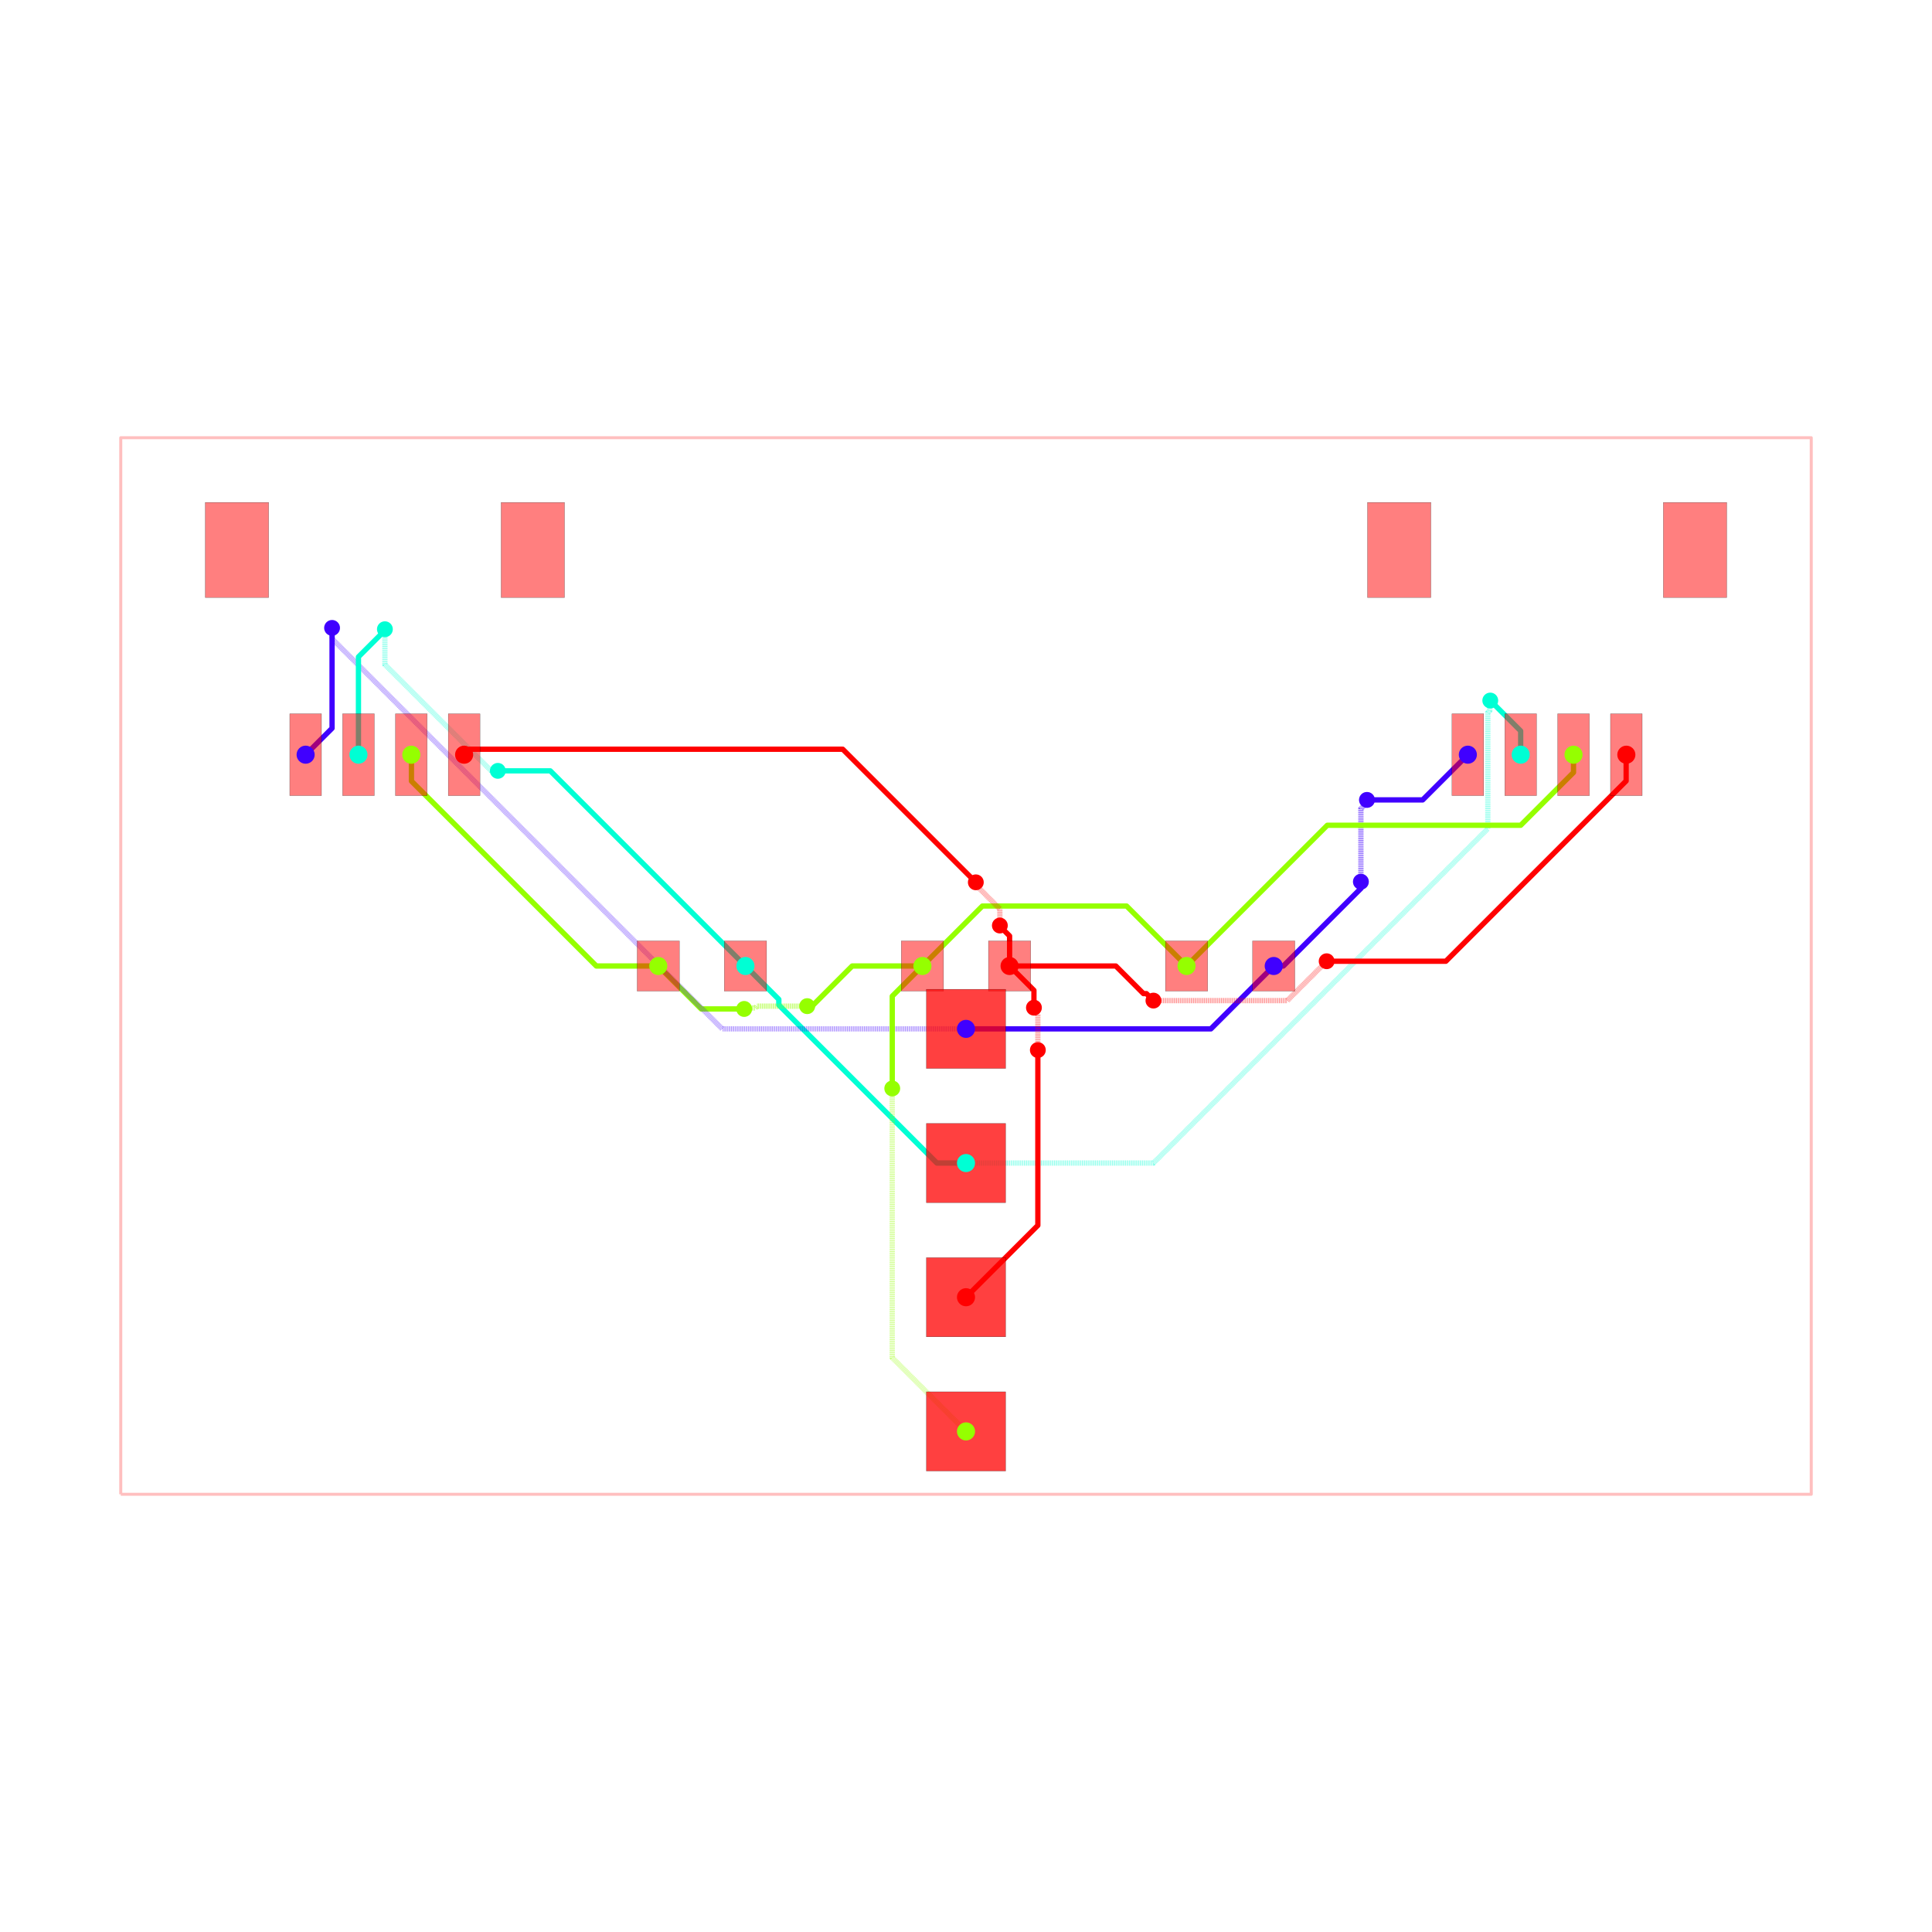
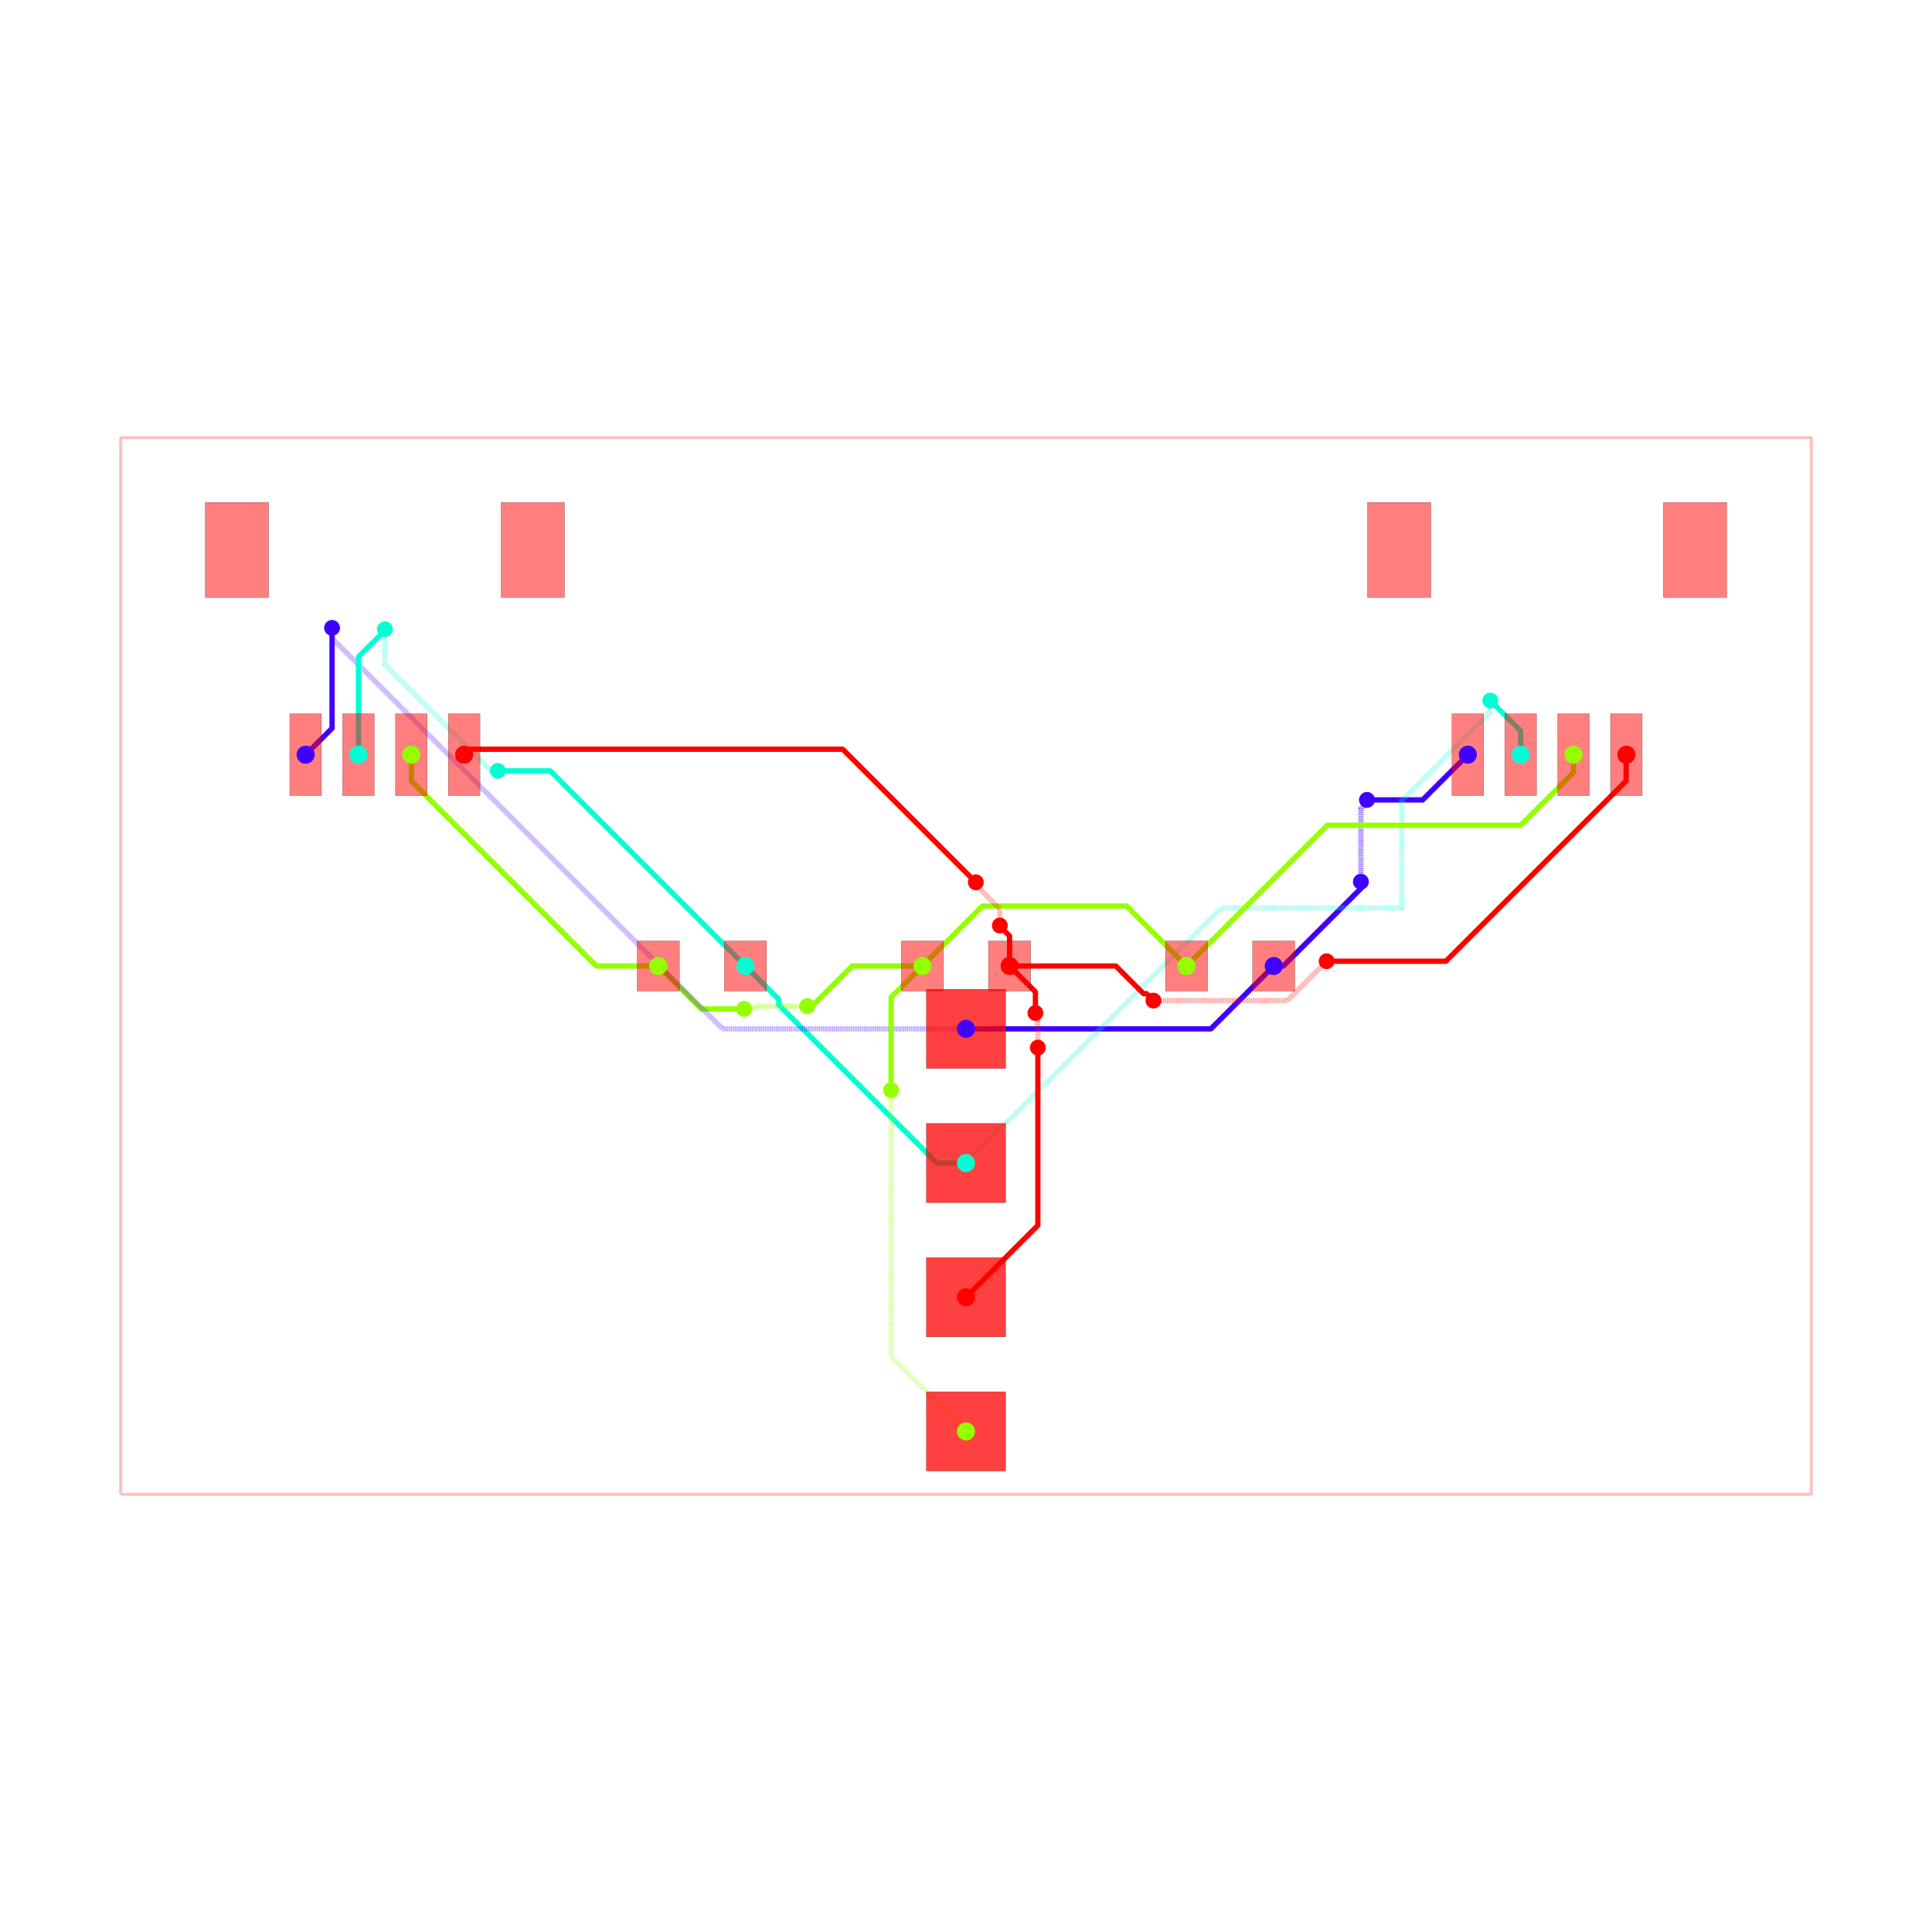
<svg xmlns="http://www.w3.org/2000/svg" width="640" height="640" viewBox="0 0 640 640">
  <rect width="100%" height="100%" fill="white" />
  <g>
    <polyline data-points="-16,-10 16,-10 16,10 -16,10 -16,-10" data-type="line" data-label="" points="40,495 600,495 600,145 40,145 40,495" fill="none" stroke="rgba(255,0,0,0.25)" stroke-linejoin="round" stroke-width="1px" />
  </g>
  <g>
    <polyline data-points="5.825,0 6.0069552601176985,0 7.4766692664983445,1.469714006380646 7.4766692664983445,1.593330733501655 7.475,1.595" data-type="line" data-label="source_net_3" points="421.938,320 425.122,320 450.842,294.28 450.842,292.117 450.812,292.087" fill="none" stroke="rgba(64,0,255,0.25)" stroke-linejoin="round" stroke-width="1.75" />
  </g>
  <g>
    <polyline data-points="7.475,1.595 7.475,2.976038519849981 7.558138747543512,3.059177267393493 7.558138747543512,3.1121387475435123 7.59,3.144" data-type="line" data-label="source_net_3" points="450.812,292.087 450.812,267.919 452.267,266.464 452.267,265.538 452.825,264.98" fill="none" stroke="rgba(64,0,255,0.25)" stroke-linejoin="round" stroke-width="1.75" stroke-dasharray="0.2 0.2" />
  </g>
  <g>
    <polyline data-points="7.59,3.144 8.644,3.144 9.5,4" data-type="line" data-label="source_net_3" points="452.825,264.98 471.27,264.98 486.25,250" fill="none" stroke="rgba(64,0,255,0.25)" stroke-linejoin="round" stroke-width="1.75" />
  </g>
  <g>
    <polyline data-points="2.3329521523757077e-16,-1.19 4.635,-1.19 5.825,0" data-type="line" data-label="source_net_3" points="320,340.825 401.113,340.825 421.938,320" fill="none" stroke="rgba(64,0,255,0.25)" stroke-linejoin="round" stroke-width="1.75" />
  </g>
  <g>
    <polyline data-points="7.776507174585693e-17,-3.73 -0.5508980305062403,-3.73 -3.54308817221251,-0.73780985829373 -3.54308817221251,-0.6319118277874898 -4.175,0" data-type="line" data-label="source_net_2" points="320,385.275 310.359,385.275 257.996,332.912 257.996,331.058 246.938,320" fill="none" stroke="rgba(0,255,213,0.25)" stroke-linejoin="round" stroke-width="1.75" />
  </g>
  <g>
    <polyline data-points="-0.825,0 -2.1539388288377914,0 -2.9599694144188957,-0.8060305855811042 -3.006,-0.76" data-type="line" data-label="source_net_1" points="305.562,320 282.306,320 268.201,334.106 267.395,333.3" fill="none" stroke="rgba(149,255,0,0.25)" stroke-linejoin="round" stroke-width="1.75" />
  </g>
  <g>
    <polyline data-points="-3.006,-0.76 -3.9555591559576024,-0.76 -3.990544188698359,-0.7949850327407568 -4.1809850327407565,-0.7949850327407568 -4.199,-0.813" data-type="line" data-label="source_net_1" points="267.395,333.3 250.778,333.3 250.165,333.912 246.833,333.912 246.517,334.228" fill="none" stroke="rgba(149,255,0,0.25)" stroke-linejoin="round" stroke-width="1.75" stroke-dasharray="0.2 0.2" />
  </g>
  <g>
    <polyline data-points="-4.199,-0.813 -5.0120000000000005,-0.813 -5.825,0" data-type="line" data-label="source_net_1" points="246.517,334.228 232.29,334.228 218.062,320" fill="none" stroke="rgba(149,255,0,0.25)" stroke-linejoin="round" stroke-width="1.75" />
  </g>
  <g>
    <polyline data-points="-5.825,0 -6.997371311589426,0 -10.497787727869767,3.5004164162803413 -10.497787727869767,3.996787727869767 -10.5,3.999" data-type="line" data-label="source_net_1" points="218.062,320 197.546,320 136.289,258.743 136.289,250.056 136.25,250.017" fill="none" stroke="rgba(149,255,0,0.25)" stroke-linejoin="round" stroke-width="1.75" />
  </g>
  <g>
    <polyline data-points="5.825,0 6.0069552601176985,0 7.4766692664983445,1.469714006380646 7.4766692664983445,1.593330733501655 7.475,1.595" data-type="line" data-label="source_net_3" points="421.938,320 425.122,320 450.842,294.28 450.842,292.117 450.812,292.087" fill="none" stroke="hsl(255, 100%, 50%)" stroke-linejoin="round" stroke-width="1.75" />
  </g>
  <g>
    <polyline data-points="7.475,1.595 7.475,2.976038519849981 7.558138747543512,3.059177267393493 7.558138747543512,3.1121387475435123 7.59,3.144" data-type="line" data-label="source_net_3" points="450.812,292.087 450.812,267.919 452.267,266.464 452.267,265.538 452.825,264.98" fill="none" stroke="rgba(64,0,255,0.5)" stroke-linejoin="round" stroke-width="1.75" stroke-dasharray="0.2 0.2" />
  </g>
  <g>
    <polyline data-points="7.59,3.144 8.644,3.144 9.5,4" data-type="line" data-label="source_net_3" points="452.825,264.98 471.27,264.98 486.25,250" fill="none" stroke="hsl(255, 100%, 50%)" stroke-linejoin="round" stroke-width="1.75" />
  </g>
  <g>
    <polyline data-points="2.3329521523757077e-16,-1.19 4.635,-1.19 5.825,0" data-type="line" data-label="source_net_3" points="320,340.825 401.113,340.825 421.938,320" fill="none" stroke="hsl(255, 100%, 50%)" stroke-linejoin="round" stroke-width="1.75" />
  </g>
  <g>
    <polyline data-points="7.776507174585693e-17,-3.73 -0.5508980305062403,-3.73 -3.54308817221251,-0.73780985829373 -3.54308817221251,-0.6319118277874898 -4.175,0" data-type="line" data-label="source_net_2" points="320,385.275 310.359,385.275 257.996,332.912 257.996,331.058 246.938,320" fill="none" stroke="hsl(170, 100%, 50%)" stroke-linejoin="round" stroke-width="1.75" />
  </g>
  <g>
    <polyline data-points="-0.825,0 -2.1539388288377914,0 -2.9599694144188957,-0.8060305855811042 -3.006,-0.76" data-type="line" data-label="source_net_1" points="305.562,320 282.306,320 268.201,334.106 267.395,333.3" fill="none" stroke="hsl(85, 100%, 50%)" stroke-linejoin="round" stroke-width="1.75" />
  </g>
  <g>
    <polyline data-points="-3.006,-0.76 -3.9555591559576024,-0.76 -3.990544188698359,-0.7949850327407568 -4.1809850327407565,-0.7949850327407568 -4.199,-0.813" data-type="line" data-label="source_net_1" points="267.395,333.3 250.778,333.3 250.165,333.912 246.833,333.912 246.517,334.228" fill="none" stroke="rgba(149,255,0,0.5)" stroke-linejoin="round" stroke-width="1.75" stroke-dasharray="0.2 0.2" />
  </g>
  <g>
    <polyline data-points="-4.199,-0.813 -5.0120000000000005,-0.813 -5.825,0" data-type="line" data-label="source_net_1" points="246.517,334.228 232.29,334.228 218.062,320" fill="none" stroke="hsl(85, 100%, 50%)" stroke-linejoin="round" stroke-width="1.75" />
  </g>
  <g>
    <polyline data-points="-5.825,0 -6.997371311589426,0 -10.497787727869767,3.5004164162803413 -10.497787727869767,3.996787727869767 -10.5,3.999" data-type="line" data-label="source_net_1" points="218.062,320 197.546,320 136.289,258.743 136.289,250.056 136.25,250.017" fill="none" stroke="hsl(85, 100%, 50%)" stroke-linejoin="round" stroke-width="1.75" />
  </g>
  <g>
-     <polyline data-points="2.3329521523757077e-16,-1.19 -4.615117279800073,-1.19 -11.996669349657582,6.19155206985751 -11.996669349657582,6.396669349657582 -12,6.4" data-type="line" data-label="source_net_3" points="320,340.825 239.235,340.825 110.058,211.648 110.058,208.058 110,208" fill="none" stroke="rgba(64,0,255,0.5)" stroke-linejoin="round" stroke-width="1.75" stroke-dasharray="0.2 0.2" />
+     <polyline data-points="2.3329521523757077e-16,-1.19 -4.6070765784330305,-1.19 -11.996873284578383,6.199796706145352 -11.996873284578383,6.396873284578383 -12,6.4" data-type="line" data-label="source_net_3" points="320,340.825 239.376,340.825 110.055,211.504 110.055,208.055 110,208" fill="none" stroke="rgba(64,0,255,0.5)" stroke-linejoin="round" stroke-width="1.75" stroke-dasharray="0.2 0.2" />
  </g>
  <g>
    <polyline data-points="-12,6.4 -12,4.5003692999999885 -12.500377999999955,3.9999913000000333" data-type="line" data-label="source_net_3" points="110,208 110,241.244 101.243,250" fill="none" stroke="hsl(255, 100%, 50%)" stroke-linejoin="round" stroke-width="1.75" />
  </g>
  <g>
    <polyline data-points="-11.500380000000064,3.9999913000000333 -11.500380000000064,5.852014703112464 -11.04225609359298,6.310138609519547 -11.04225609359298,6.3327439064070195 -11,6.375" data-type="line" data-label="source_net_2" points="118.743,250 118.743,217.59 126.761,209.573 126.761,209.177 127.5,208.438" fill="none" stroke="hsl(170, 100%, 50%)" stroke-linejoin="round" stroke-width="1.75" />
  </g>
  <g>
    <polyline data-points="-11,6.375 -11,5.7064449473904695 -8.998642422107412,3.7050873694978814 -8.873087369497881,3.7050873694978814 -8.862,3.694" data-type="line" data-label="source_net_2" points="127.5,208.438 127.5,220.137 162.524,255.161 164.721,255.161 164.915,255.355" fill="none" stroke="rgba(0,255,213,0.5)" stroke-linejoin="round" stroke-width="1.75" stroke-dasharray="0.2 0.2" />
  </g>
  <g>
    <polyline data-points="-8.862,3.694 -7.869,3.694 -4.175,0" data-type="line" data-label="source_net_2" points="164.915,255.355 182.293,255.355 246.938,320" fill="none" stroke="hsl(170, 100%, 50%)" stroke-linejoin="round" stroke-width="1.75" />
  </g>
  <g>
-     <polyline data-points="7.776507174585693e-17,-3.73 3.5481361079442078,-3.73 9.877850023847921,2.5997139159037133 9.877850023847921,4.797440589032565 9.914612718893606,4.834203284078249 9.914612718893606,5.015612718893607 9.924,5.025" data-type="line" data-label="source_net_2" points="320,385.275 382.092,385.275 492.862,274.505 492.862,236.045 493.506,235.401 493.506,232.227 493.67,232.062" fill="none" stroke="rgba(0,255,213,0.5)" stroke-linejoin="round" stroke-width="1.75" stroke-dasharray="0.2 0.2" />
+     <polyline data-points="7.776507174585693e-17,-3.73 4.831036947931448,1.1010369479314481 8.248775390882159,1.1010369479314481 8.248775390882159,3.1295160949717555 9.914612718893606,4.795353422983203 9.914612718893606,5.015612718893607 9.924,5.025" data-type="line" data-label="source_net_2" points="320,385.275 404.543,300.732 464.354,300.732 464.354,265.233 493.506,236.081 493.506,232.227 493.67,232.062" fill="none" stroke="rgba(0,255,213,0.5)" stroke-linejoin="round" stroke-width="1.75" stroke-dasharray="0.2 0.2" />
  </g>
  <g>
    <polyline data-points="9.924,5.025 10.499619999999936,4.449380000000064 10.499619999999936,3.9999913000000333" data-type="line" data-label="source_net_2" points="493.67,232.062 503.743,242.136 503.743,250" fill="none" stroke="hsl(170, 100%, 50%)" stroke-linejoin="round" stroke-width="1.75" />
  </g>
  <g>
-     <polyline data-points="-0.825,0 0.3103106953311614,1.1353106953311614 2.8955882026838804,1.1353106953311614 3.0396893046688387,1.1353106953311614 4.175,0" data-type="line" data-label="source_net_1" points="305.562,320 325.43,300.132 370.673,300.132 373.195,300.132 393.062,320" fill="none" stroke="hsl(85, 100%, 50%)" stroke-linejoin="round" stroke-width="1.75" />
+     <polyline data-points="-0.825,0 0.3103106953311616,1.1353106953311616 2.895588202683881,1.1353106953311616 3.0396893046688382,1.1353106953311616 4.175,0" data-type="line" data-label="source_net_1" points="305.562,320 325.43,300.132 370.673,300.132 373.195,300.132 393.062,320" fill="none" stroke="hsl(85, 100%, 50%)" stroke-linejoin="round" stroke-width="1.75" />
  </g>
  <g>
    <polyline data-points="11.499872000000096,3.9994833000000654 11.499872000000096,3.663529300060324 10.50005294227744,2.6637102423376686 6.838710242337669,2.6637102423376686 4.175,0" data-type="line" data-label="source_net_1" points="521.248,250.009 521.248,255.888 503.751,273.385 439.677,273.385 393.062,320" fill="none" stroke="hsl(85, 100%, 50%)" stroke-linejoin="round" stroke-width="1.75" />
  </g>
  <g>
-     <polyline data-points="-2.3329521523757077e-16,-8.81 -1.3966178235310573,-7.413382176468943 -1.3966178235310573,-2.3885967717167897 -1.3966178235310573,-2.3186178235310573 -1.396,-2.318" data-type="line" data-label="source_net_1" points="320,474.175 295.559,449.734 295.559,361.8 295.559,360.576 295.57,360.565" fill="none" stroke="rgba(149,255,0,0.5)" stroke-linejoin="round" stroke-width="1.75" stroke-dasharray="0.2 0.2" />
-   </g>
-   <g>
-     <polyline data-points="-1.396,-2.318 -1.396,-0.571 -0.825,0" data-type="line" data-label="source_net_1" points="295.57,360.565 295.57,329.993 305.562,320" fill="none" stroke="hsl(85, 100%, 50%)" stroke-linejoin="round" stroke-width="1.75" />
-   </g>
-   <g>
-     <polyline data-points="-7.776507174585693e-17,-6.27 1.36,-4.909999999999999 1.36,-1.7718929072250753 1.36,-1.591" data-type="line" data-label="source_net_0" points="320,429.725 343.8,405.925 343.8,351.008 343.8,347.842" fill="none" stroke="hsl(0, 100%, 50%)" stroke-linejoin="round" stroke-width="1.75" />
-   </g>
-   <g>
-     <polyline data-points="1.36,-1.591 1.36,-0.9126028280283817 1.310238843881279,-0.8628416719096607 1.310238843881279,-0.8132388438812791 1.286,-0.789" data-type="line" data-label="source_net_0" points="343.8,347.842 343.8,335.971 342.929,335.1 342.929,334.232 342.505,333.808" fill="none" stroke="rgba(255,0,0,0.5)" stroke-linejoin="round" stroke-width="1.75" stroke-dasharray="0.2 0.2" />
-   </g>
-   <g>
-     <polyline data-points="1.286,-0.789 1.286,-0.4610000000000001 0.825,0" data-type="line" data-label="source_net_0" points="342.505,333.808 342.505,328.067 334.438,320" fill="none" stroke="hsl(0, 100%, 50%)" stroke-linejoin="round" stroke-width="1.75" />
+     <polyline data-points="-2.3329521523757077e-16,-8.81 -1.418,-7.392000000000001 -1.418,-2.397609633542612 -1.418,-2.35" data-type="line" data-label="source_net_1" points="320,474.175 295.185,449.36 295.185,361.958 295.185,361.125" fill="none" stroke="rgba(149,255,0,0.5)" stroke-linejoin="round" stroke-width="1.75" stroke-dasharray="0.2 0.2" />
+   </g>
+   <g>
+     <polyline data-points="-1.418,-2.35 -1.418,-0.593 -0.825,0" data-type="line" data-label="source_net_1" points="295.185,361.125 295.185,330.377 305.562,320" fill="none" stroke="hsl(85, 100%, 50%)" stroke-linejoin="round" stroke-width="1.75" />
+   </g>
+   <g>
+     <polyline data-points="-7.776507174585693e-17,-6.27 1.36,-4.909999999999999 1.36,-1.7718935702954375 1.36,-1.545" data-type="line" data-label="source_net_0" points="320,429.725 343.8,405.925 343.8,351.008 343.8,347.038" fill="none" stroke="hsl(0, 100%, 50%)" stroke-linejoin="round" stroke-width="1.75" />
+   </g>
+   <g>
+     <polyline data-points="1.36,-1.545 1.36,-1.0628307743384577 1.3482237907101318,-1.0510545650485894 1.3482237907101318,-0.9232237907101317 1.314,-0.889" data-type="line" data-label="source_net_0" points="343.8,347.038 343.8,338.6 343.594,338.393 343.594,336.156 342.995,335.558" fill="none" stroke="rgba(255,0,0,0.5)" stroke-linejoin="round" stroke-width="1.75" stroke-dasharray="0.2 0.2" />
+   </g>
+   <g>
+     <polyline data-points="1.314,-0.889 1.314,-0.4890000000000001 0.825,0" data-type="line" data-label="source_net_0" points="342.995,335.558 342.995,328.558 334.438,320" fill="none" stroke="hsl(0, 100%, 50%)" stroke-linejoin="round" stroke-width="1.75" />
  </g>
  <g>
    <polyline data-points="0.825,0 0.825,0.5691364488261749 0.6973108652672002,0.6968255835589746 0.6973108652672002,0.7096891347327998 0.641,0.766" data-type="line" data-label="source_net_0" points="334.438,320 334.438,310.04 332.203,307.806 332.203,307.58 331.217,306.595" fill="none" stroke="hsl(0, 100%, 50%)" stroke-linejoin="round" stroke-width="1.75" />
  </g>
  <g>
    <polyline data-points="0.641,0.766 0.641,1.0796049702278716 0.1613024851139358,1.5593024851139359 0.186,1.584" data-type="line" data-label="source_net_0" points="331.217,306.595 331.217,301.107 322.823,292.712 323.255,292.28" fill="none" stroke="rgba(255,0,0,0.5)" stroke-linejoin="round" stroke-width="1.75" stroke-dasharray="0.2 0.2" />
  </g>
  <g>
    <polyline data-points="0.186,1.584 -2.333361998005785,4.103361998005785 -9.29504006083788,4.103361998005785 -9.395638001994215,4.103361998005785 -9.500130000000013,3.9994833000000654" data-type="line" data-label="source_net_0" points="323.255,292.28 279.166,248.191 157.337,248.191 155.576,248.191 153.748,250.009" fill="none" stroke="hsl(0, 100%, 50%)" stroke-linejoin="round" stroke-width="1.75" />
  </g>
  <g>
    <polyline data-points="0.825,0 2.835927475906815,0 3.3584641187383926,-0.5225366428315772 3.415536642831577,-0.5225366428315772 3.548,-0.655" data-type="line" data-label="source_net_0" points="334.438,320 369.629,320 378.773,329.144 379.772,329.144 382.09,331.462" fill="none" stroke="hsl(0, 100%, 50%)" stroke-linejoin="round" stroke-width="1.75" />
  </g>
  <g>
    <polyline data-points="3.548,-0.655 6.082,-0.655 6.764323026573289,0.027323026573289444 6.827,0.09" data-type="line" data-label="source_net_0" points="382.09,331.462 426.435,331.462 438.376,319.522 439.472,318.425" fill="none" stroke="rgba(255,0,0,0.5)" stroke-linejoin="round" stroke-width="1.75" stroke-dasharray="0.2 0.2" />
  </g>
  <g>
    <polyline data-points="6.827,0.09 9.083188492315507,0.09 12.495962106260885,3.502773613945377 12.495962106260885,3.994962106260885 12.499869999999987,3.9994833000000654" data-type="line" data-label="source_net_0" points="439.472,318.425 478.956,318.425 538.679,258.701 538.679,250.088 538.748,250.009" fill="none" stroke="hsl(0, 100%, 50%)" stroke-linejoin="round" stroke-width="1.75" />
  </g>
  <g>
    <rect data-type="rect" data-label="top source_net_1" data-x="-10.500127999999904" data-y="3.9994833000000654" x="130.998" y="236.446" width="10.5" height="27.125" fill="rgba(255,0,0,0.5)" stroke="black" stroke-width="0.057" />
  </g>
  <g>
    <rect data-type="rect" data-label="top source_net_0" data-x="-9.500130000000013" data-y="3.9994833000000654" x="148.498" y="236.446" width="10.5" height="27.125" fill="rgba(255,0,0,0.5)" stroke="black" stroke-width="0.057" />
  </g>
  <g>
    <rect data-type="rect" data-label="top source_net_3" data-x="-12.500377999999955" data-y="3.9999913000000333" x="95.993" y="236.438" width="10.5" height="27.125" fill="rgba(255,0,0,0.5)" stroke="black" stroke-width="0.057" />
  </g>
  <g>
    <rect data-type="rect" data-label="top source_net_2" data-x="-11.500380000000064" data-y="3.9999913000000333" x="113.493" y="236.438" width="10.5" height="27.125" fill="rgba(255,0,0,0.5)" stroke="black" stroke-width="0.057" />
  </g>
  <g>
    <rect data-type="rect" data-label="top" data-x="-8.199903999999947" data-y="7.875015299999973" x="166.002" y="166.437" width="21" height="31.5" fill="rgba(255,0,0,0.5)" stroke="black" stroke-width="0.057" />
  </g>
  <g>
    <rect data-type="rect" data-label="top" data-x="-13.800096000000053" data-y="7.875523300000054" x="67.998" y="166.428" width="21" height="31.5" fill="rgba(255,0,0,0.5)" stroke="black" stroke-width="0.057" />
  </g>
  <g>
    <rect data-type="rect" data-label="top source_net_1" data-x="11.499872000000096" data-y="3.9994833000000654" x="515.998" y="236.446" width="10.5" height="27.125" fill="rgba(255,0,0,0.5)" stroke="black" stroke-width="0.057" />
  </g>
  <g>
    <rect data-type="rect" data-label="top source_net_0" data-x="12.499869999999987" data-y="3.9994833000000654" x="533.498" y="236.446" width="10.5" height="27.125" fill="rgba(255,0,0,0.5)" stroke="black" stroke-width="0.057" />
  </g>
  <g>
    <rect data-type="rect" data-label="top source_net_3" data-x="9.499622000000045" data-y="3.9999913000000333" x="480.993" y="236.438" width="10.5" height="27.125" fill="rgba(255,0,0,0.5)" stroke="black" stroke-width="0.057" />
  </g>
  <g>
    <rect data-type="rect" data-label="top source_net_2" data-x="10.499619999999936" data-y="3.9999913000000333" x="498.493" y="236.438" width="10.5" height="27.125" fill="rgba(255,0,0,0.5)" stroke="black" stroke-width="0.057" />
  </g>
  <g>
    <rect data-type="rect" data-label="top" data-x="13.800096000000053" data-y="7.875015299999973" x="551.002" y="166.437" width="21" height="31.5" fill="rgba(255,0,0,0.5)" stroke="black" stroke-width="0.057" />
  </g>
  <g>
    <rect data-type="rect" data-label="top" data-x="8.199903999999947" data-y="7.875523300000054" x="452.998" y="166.428" width="21" height="31.5" fill="rgba(255,0,0,0.5)" stroke="black" stroke-width="0.057" />
  </g>
  <g>
    <rect data-type="rect" data-label="top source_net_1" data-x="-5.825" data-y="0" x="211.062" y="311.688" width="14" height="16.625" fill="rgba(255,0,0,0.5)" stroke="black" stroke-width="0.057" />
  </g>
  <g>
    <rect data-type="rect" data-label="top source_net_2" data-x="-4.175" data-y="0" x="239.938" y="311.688" width="14" height="16.625" fill="rgba(255,0,0,0.5)" stroke="black" stroke-width="0.057" />
  </g>
  <g>
    <rect data-type="rect" data-label="top source_net_1" data-x="4.175" data-y="0" x="386.062" y="311.688" width="14" height="16.625" fill="rgba(255,0,0,0.5)" stroke="black" stroke-width="0.057" />
  </g>
  <g>
    <rect data-type="rect" data-label="top source_net_3" data-x="5.825" data-y="0" x="414.938" y="311.688" width="14" height="16.625" fill="rgba(255,0,0,0.5)" stroke="black" stroke-width="0.057" />
  </g>
  <g>
    <rect data-type="rect" data-label="top source_net_1" data-x="-0.825" data-y="0" x="298.562" y="311.688" width="14" height="16.625" fill="rgba(255,0,0,0.5)" stroke="black" stroke-width="0.057" />
  </g>
  <g>
    <rect data-type="rect" data-label="top source_net_0" data-x="0.825" data-y="0" x="327.438" y="311.688" width="14" height="16.625" fill="rgba(255,0,0,0.5)" stroke="black" stroke-width="0.057" />
  </g>
  <g>
    <rect data-type="rect" data-label="top source_net_1 bottom source_net_1" data-x="-2.3329521523757077e-16" data-y="-8.81" x="306.875" y="461.05" width="26.25" height="26.25" fill="rgba(255,0,0,0.75)" stroke="black" stroke-width="0.057" />
  </g>
  <g>
    <rect data-type="rect" data-label="top source_net_0 bottom source_net_0" data-x="-7.776507174585693e-17" data-y="-6.27" x="306.875" y="416.6" width="26.25" height="26.25" fill="rgba(255,0,0,0.75)" stroke="black" stroke-width="0.057" />
  </g>
  <g>
    <rect data-type="rect" data-label="top source_net_2 bottom source_net_2" data-x="7.776507174585693e-17" data-y="-3.73" x="306.875" y="372.15" width="26.25" height="26.25" fill="rgba(255,0,0,0.75)" stroke="black" stroke-width="0.057" />
  </g>
  <g>
    <rect data-type="rect" data-label="top source_net_3 bottom source_net_3" data-x="2.3329521523757077e-16" data-y="-1.19" x="306.875" y="327.7" width="26.25" height="26.25" fill="rgba(255,0,0,0.75)" stroke="black" stroke-width="0.057" />
  </g>
  <circle data-type="circle" data-label="" data-x="7.475" data-y="1.595" cx="450.812" cy="292.087" r="2.625" fill="rgba(64,0,255,0.25)" stroke="none" stroke-width="0.057" />
  <circle data-type="circle" data-label="" data-x="7.59" data-y="3.144" cx="452.825" cy="264.98" r="2.625" fill="rgba(64,0,255,0.25)" stroke="none" stroke-width="0.057" />
  <circle data-type="circle" data-label="" data-x="-3.006" data-y="-0.76" cx="267.395" cy="333.3" r="2.625" fill="rgba(149,255,0,0.25)" stroke="none" stroke-width="0.057" />
  <circle data-type="circle" data-label="" data-x="-4.199" data-y="-0.813" cx="246.517" cy="334.228" r="2.625" fill="rgba(149,255,0,0.25)" stroke="none" stroke-width="0.057" />
  <circle data-type="circle" data-label="" data-x="7.475" data-y="1.595" cx="450.812" cy="292.087" r="2.625" fill="hsl(255, 100%, 50%)" stroke="none" stroke-width="0.057" />
  <circle data-type="circle" data-label="" data-x="7.59" data-y="3.144" cx="452.825" cy="264.98" r="2.625" fill="hsl(255, 100%, 50%)" stroke="none" stroke-width="0.057" />
  <circle data-type="circle" data-label="" data-x="-3.006" data-y="-0.76" cx="267.395" cy="333.3" r="2.625" fill="hsl(85, 100%, 50%)" stroke="none" stroke-width="0.057" />
  <circle data-type="circle" data-label="" data-x="-4.199" data-y="-0.813" cx="246.517" cy="334.228" r="2.625" fill="hsl(85, 100%, 50%)" stroke="none" stroke-width="0.057" />
  <circle data-type="circle" data-label="" data-x="-12" data-y="6.4" cx="110" cy="208" r="2.625" fill="hsl(255, 100%, 50%)" stroke="none" stroke-width="0.057" />
  <circle data-type="circle" data-label="" data-x="-11" data-y="6.375" cx="127.5" cy="208.438" r="2.625" fill="hsl(170, 100%, 50%)" stroke="none" stroke-width="0.057" />
  <circle data-type="circle" data-label="" data-x="-8.862" data-y="3.694" cx="164.915" cy="255.355" r="2.625" fill="hsl(170, 100%, 50%)" stroke="none" stroke-width="0.057" />
  <circle data-type="circle" data-label="" data-x="9.924" data-y="5.025" cx="493.67" cy="232.062" r="2.625" fill="hsl(170, 100%, 50%)" stroke="none" stroke-width="0.057" />
-   <circle data-type="circle" data-label="" data-x="-1.396" data-y="-2.318" cx="295.57" cy="360.565" r="2.625" fill="hsl(85, 100%, 50%)" stroke="none" stroke-width="0.057" />
-   <circle data-type="circle" data-label="" data-x="1.36" data-y="-1.591" cx="343.8" cy="347.842" r="2.625" fill="hsl(0, 100%, 50%)" stroke="none" stroke-width="0.057" />
-   <circle data-type="circle" data-label="" data-x="1.286" data-y="-0.789" cx="342.505" cy="333.808" r="2.625" fill="hsl(0, 100%, 50%)" stroke="none" stroke-width="0.057" />
+   <circle data-type="circle" data-label="" data-x="-1.418" data-y="-2.35" cx="295.185" cy="361.125" r="2.625" fill="hsl(85, 100%, 50%)" stroke="none" stroke-width="0.057" />
+   <circle data-type="circle" data-label="" data-x="1.36" data-y="-1.545" cx="343.8" cy="347.038" r="2.625" fill="hsl(0, 100%, 50%)" stroke="none" stroke-width="0.057" />
+   <circle data-type="circle" data-label="" data-x="1.314" data-y="-0.889" cx="342.995" cy="335.558" r="2.625" fill="hsl(0, 100%, 50%)" stroke="none" stroke-width="0.057" />
  <circle data-type="circle" data-label="" data-x="0.641" data-y="0.766" cx="331.217" cy="306.595" r="2.625" fill="hsl(0, 100%, 50%)" stroke="none" stroke-width="0.057" />
  <circle data-type="circle" data-label="" data-x="0.186" data-y="1.584" cx="323.255" cy="292.28" r="2.625" fill="hsl(0, 100%, 50%)" stroke="none" stroke-width="0.057" />
  <circle data-type="circle" data-label="" data-x="3.548" data-y="-0.655" cx="382.09" cy="331.462" r="2.625" fill="hsl(0, 100%, 50%)" stroke="none" stroke-width="0.057" />
  <circle data-type="circle" data-label="" data-x="6.827" data-y="0.09" cx="439.472" cy="318.425" r="2.625" fill="hsl(0, 100%, 50%)" stroke="none" stroke-width="0.057" />
  <g>
    <circle data-type="point" data-label="source_net_0 source_net_0 top" data-x="-9.500130000000013" data-y="3.9994833000000654" cx="153.748" cy="250.009" r="3" fill="hsl(0, 100%, 50%)" />
  </g>
  <g>
    <circle data-type="point" data-label="source_net_0 source_net_0 top" data-x="12.499869999999987" data-y="3.9994833000000654" cx="538.748" cy="250.009" r="3" fill="hsl(0, 100%, 50%)" />
  </g>
  <g>
    <circle data-type="point" data-label="source_net_0 source_net_0 top" data-x="-7.776507174585693e-17" data-y="-6.27" cx="320" cy="429.725" r="3" fill="hsl(0, 100%, 50%)" />
  </g>
  <g>
    <circle data-type="point" data-label="source_net_0 source_net_0 top" data-x="0.825" data-y="0" cx="334.438" cy="320" r="3" fill="hsl(0, 100%, 50%)" />
  </g>
  <g>
    <circle data-type="point" data-label="source_net_1 source_net_1 top" data-x="-10.500127999999904" data-y="3.9994833000000654" cx="136.248" cy="250.009" r="3" fill="hsl(85, 100%, 50%)" />
  </g>
  <g>
    <circle data-type="point" data-label="source_net_1 source_net_1 top" data-x="11.499872000000096" data-y="3.9994833000000654" cx="521.248" cy="250.009" r="3" fill="hsl(85, 100%, 50%)" />
  </g>
  <g>
    <circle data-type="point" data-label="source_net_1 source_net_1 top" data-x="-2.3329521523757077e-16" data-y="-8.81" cx="320" cy="474.175" r="3" fill="hsl(85, 100%, 50%)" />
  </g>
  <g>
    <circle data-type="point" data-label="source_net_1 source_net_1 top" data-x="-5.825" data-y="0" cx="218.062" cy="320" r="3" fill="hsl(85, 100%, 50%)" />
  </g>
  <g>
    <circle data-type="point" data-label="source_net_1 source_net_1 top" data-x="4.175" data-y="0" cx="393.062" cy="320" r="3" fill="hsl(85, 100%, 50%)" />
  </g>
  <g>
    <circle data-type="point" data-label="source_net_1 source_net_1 top" data-x="-0.825" data-y="0" cx="305.562" cy="320" r="3" fill="hsl(85, 100%, 50%)" />
  </g>
  <g>
    <circle data-type="point" data-label="source_net_2 source_net_2 top" data-x="-11.500380000000064" data-y="3.9999913000000333" cx="118.743" cy="250" r="3" fill="hsl(170, 100%, 50%)" />
  </g>
  <g>
    <circle data-type="point" data-label="source_net_2 source_net_2 top" data-x="10.499619999999936" data-y="3.9999913000000333" cx="503.743" cy="250" r="3" fill="hsl(170, 100%, 50%)" />
  </g>
  <g>
    <circle data-type="point" data-label="source_net_2 source_net_2 top" data-x="7.776507174585693e-17" data-y="-3.73" cx="320" cy="385.275" r="3" fill="hsl(170, 100%, 50%)" />
  </g>
  <g>
    <circle data-type="point" data-label="source_net_2 source_net_2 top" data-x="-4.175" data-y="0" cx="246.938" cy="320" r="3" fill="hsl(170, 100%, 50%)" />
  </g>
  <g>
    <circle data-type="point" data-label="source_net_3 source_net_3 top" data-x="-12.500377999999955" data-y="3.9999913000000333" cx="101.243" cy="250" r="3" fill="hsl(255, 100%, 50%)" />
  </g>
  <g>
    <circle data-type="point" data-label="source_net_3 source_net_3 top" data-x="9.499622000000045" data-y="3.9999913000000333" cx="486.243" cy="250" r="3" fill="hsl(255, 100%, 50%)" />
  </g>
  <g>
    <circle data-type="point" data-label="source_net_3 source_net_3 top" data-x="2.3329521523757077e-16" data-y="-1.19" cx="320" cy="340.825" r="3" fill="hsl(255, 100%, 50%)" />
  </g>
  <g>
    <circle data-type="point" data-label="source_net_3 source_net_3 top" data-x="5.825" data-y="0" cx="421.938" cy="320" r="3" fill="hsl(255, 100%, 50%)" />
  </g>
  <g id="crosshair" style="display: none">
    <line id="crosshair-h" y1="0" y2="640" stroke="#666" stroke-width="0.5" />
    <line id="crosshair-v" x1="0" x2="640" stroke="#666" stroke-width="0.5" />
    <text id="coordinates" font-family="monospace" font-size="12" fill="#666" />
  </g>
</svg>
